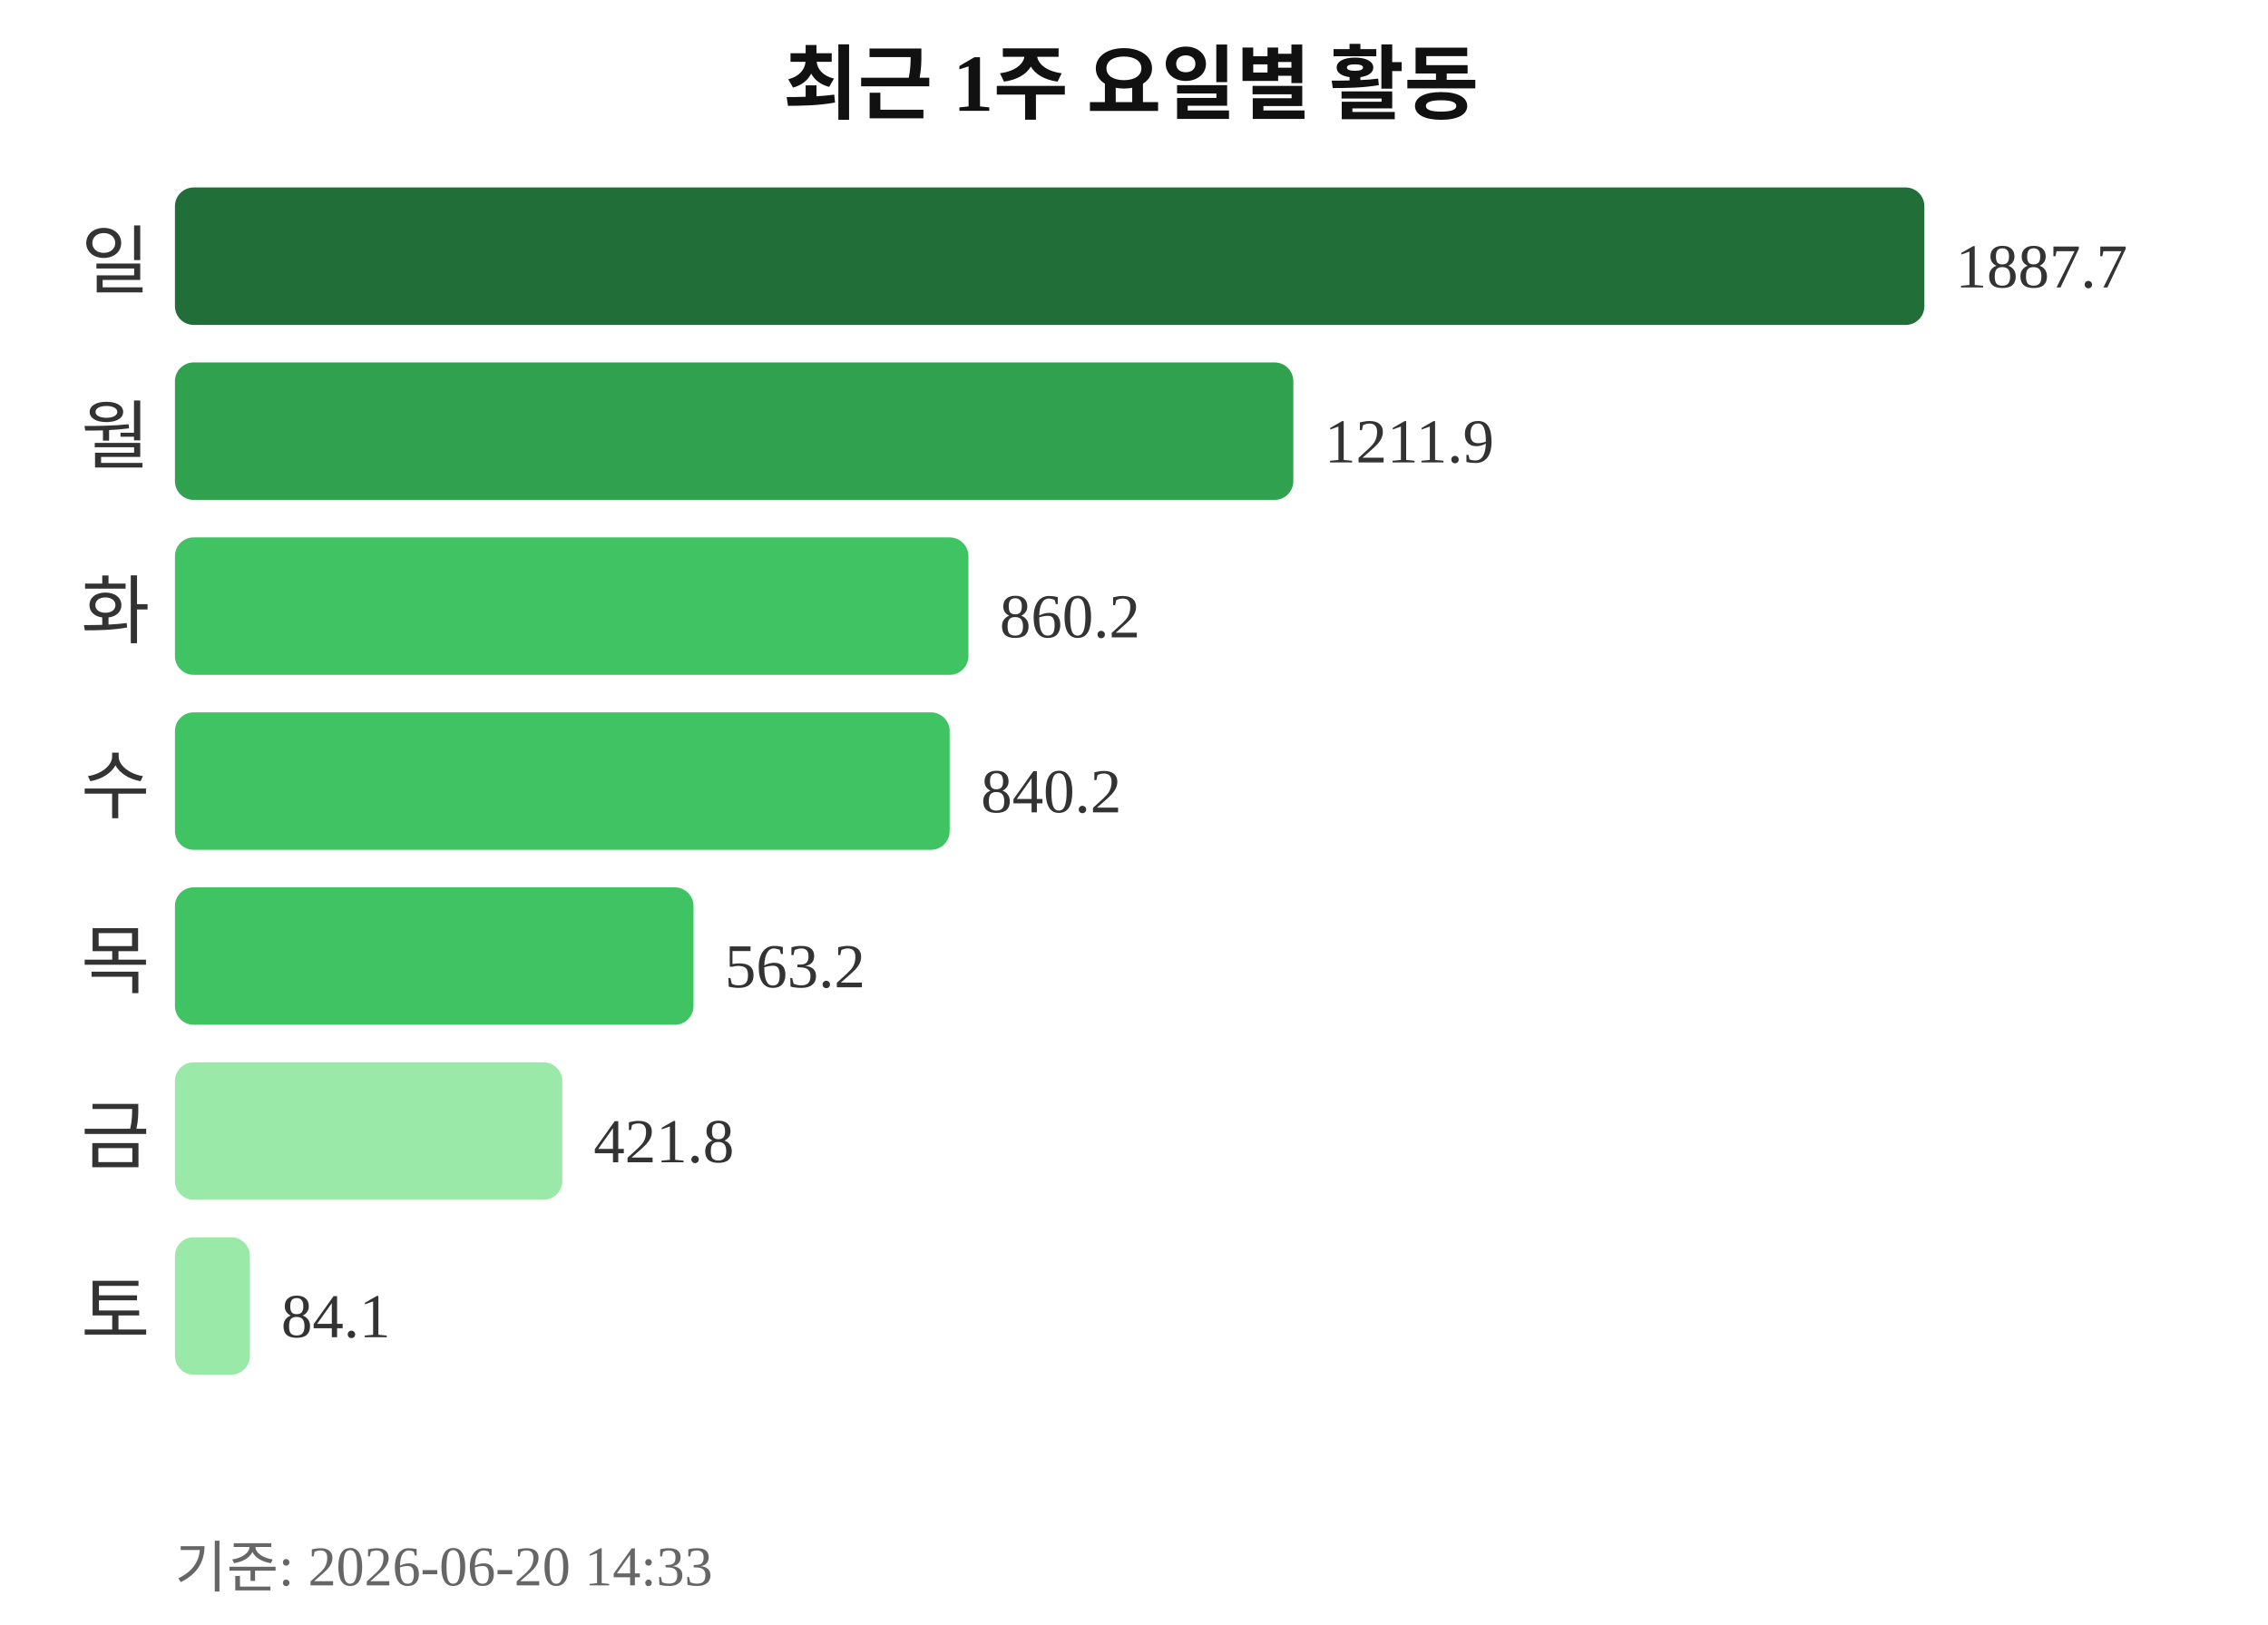
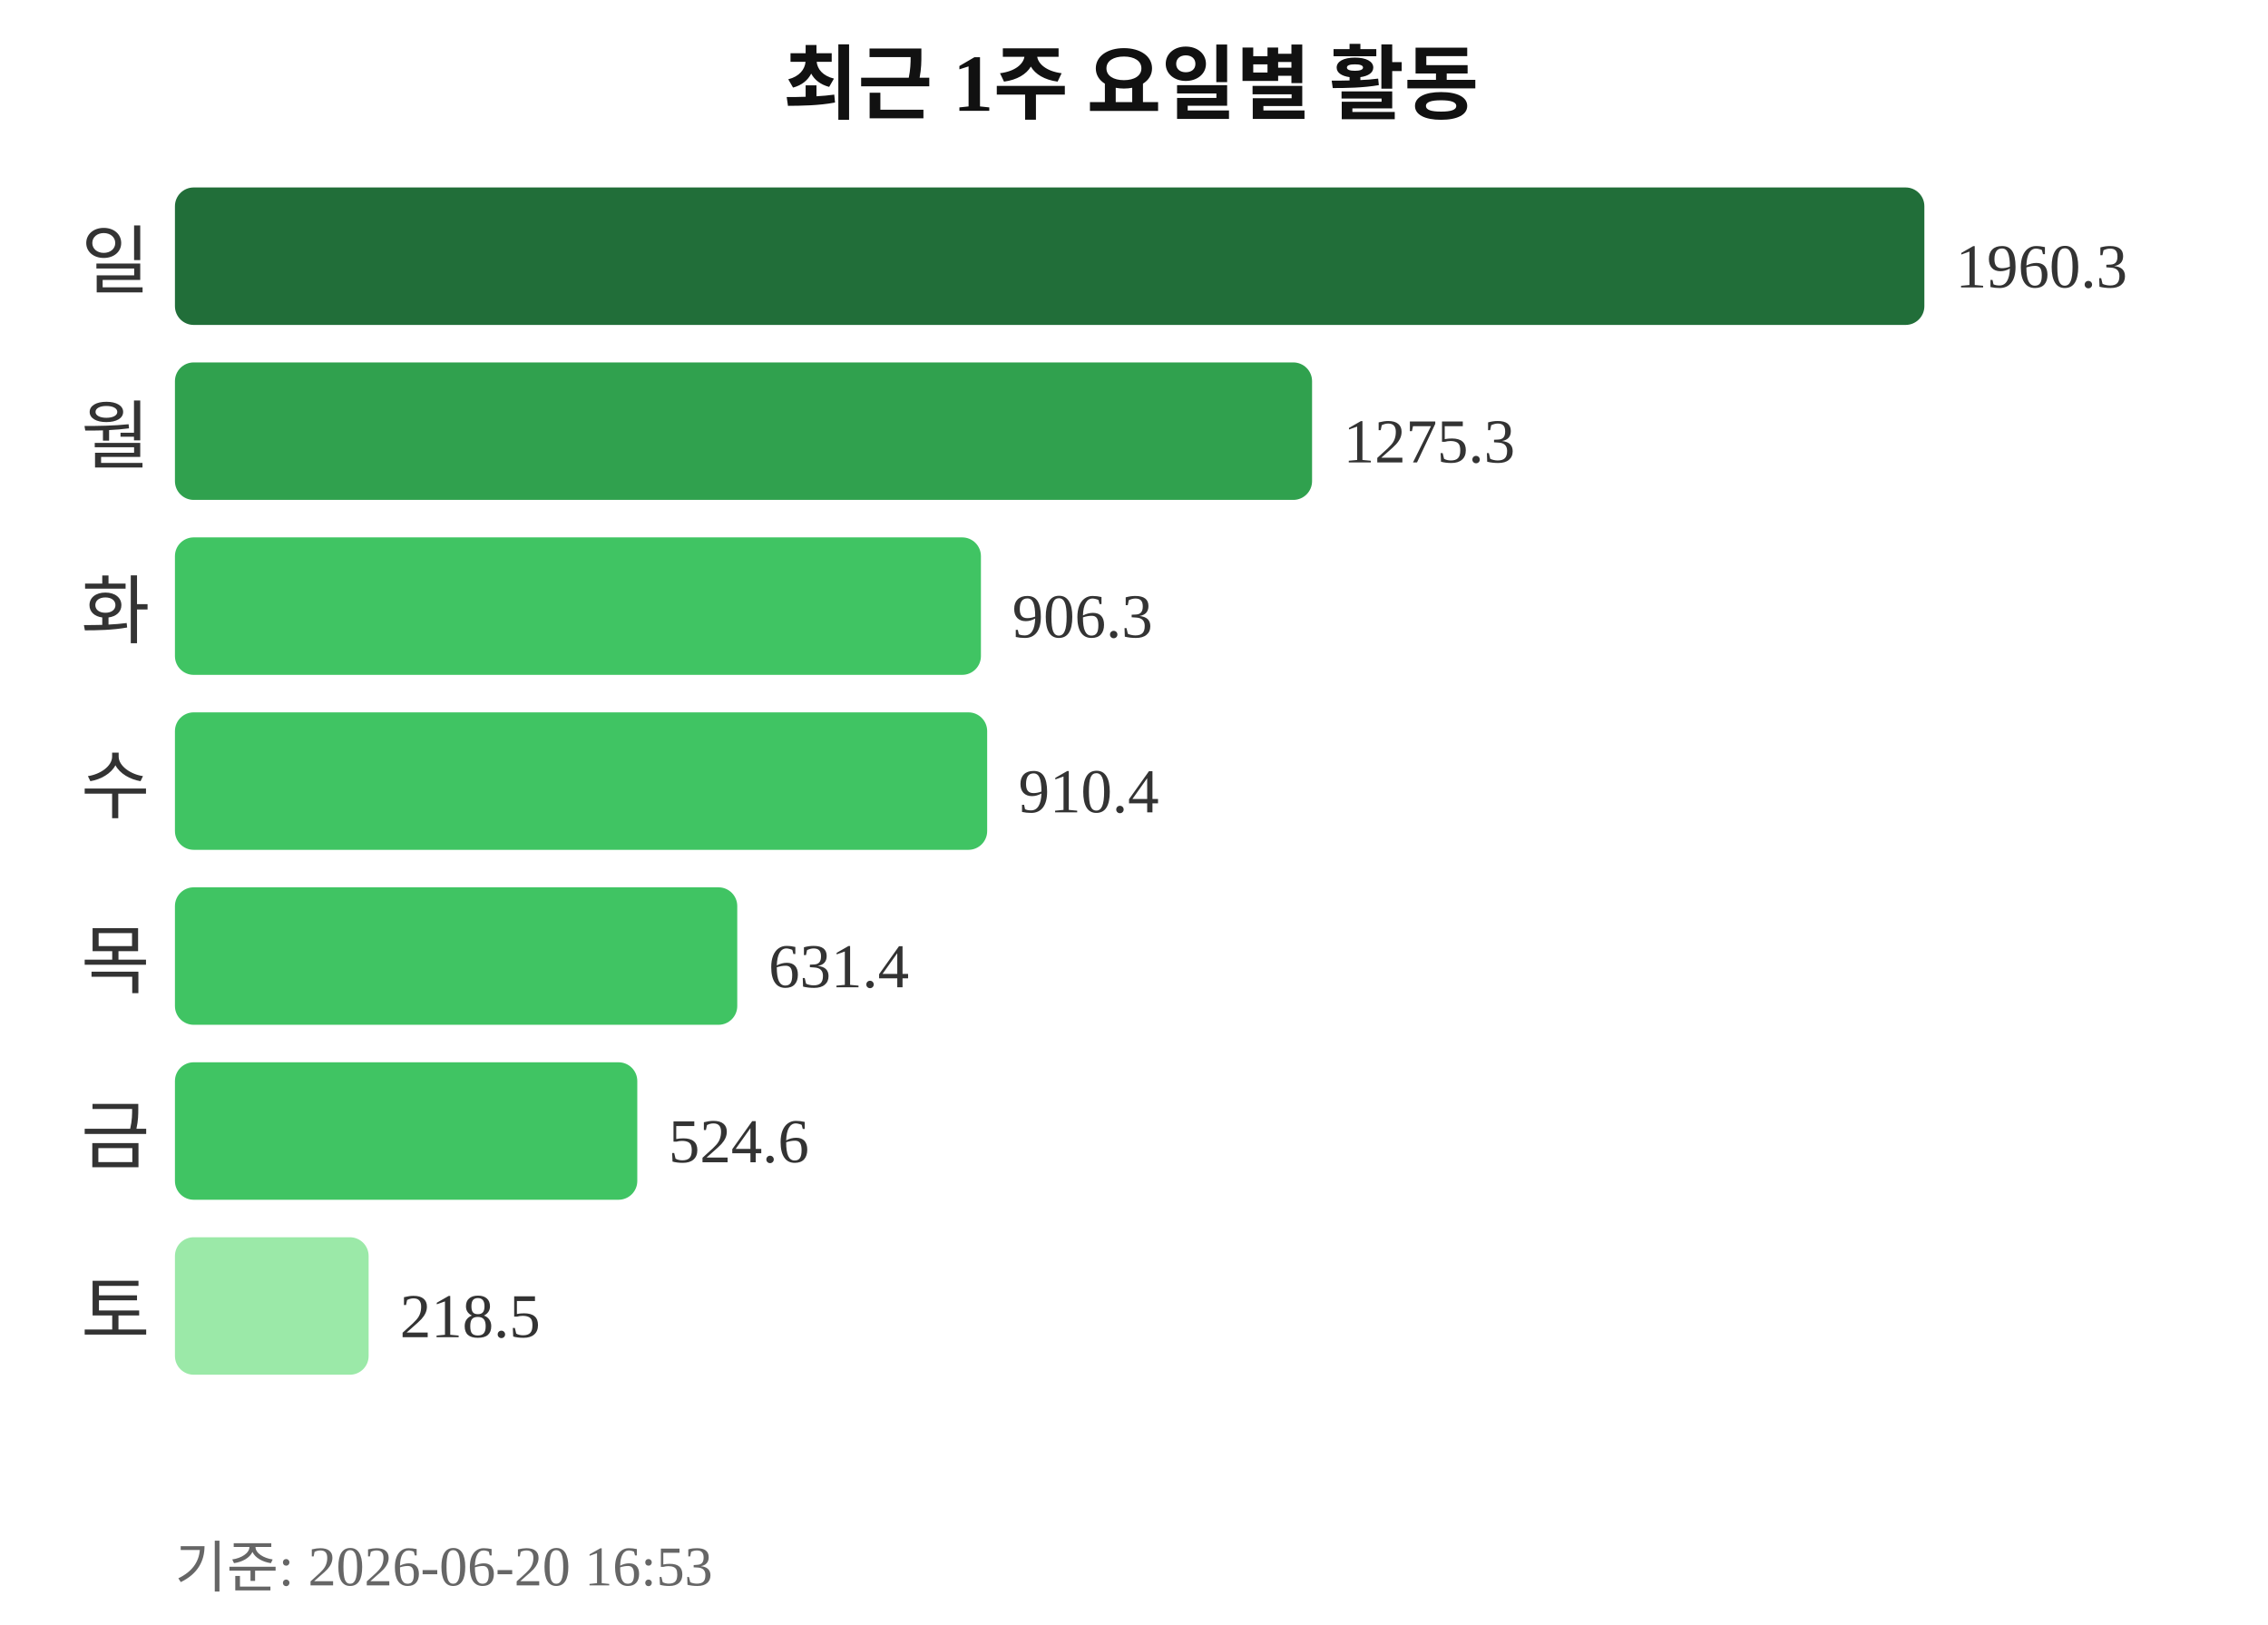
<svg xmlns="http://www.w3.org/2000/svg" width="363" height="260">
  <text x="181" y="18" text-anchor="middle" font-size="13" font-weight="bold" fill="#111111">최근 1주 요일별 활동</text>
  <text x="24" y="46" text-anchor="end" font-size="12" fill="#333333">일</text>
  <rect x="28" y="30" width="280" height="22" rx="3" fill="#216e39" />
-   <text x="313" y="46" font-size="10" fill="#333333">1887.7</text>
+   <text x="313" y="46" font-size="10" fill="#333333">1960.3</text>
  <text x="24" y="74" text-anchor="end" font-size="12" fill="#333333">월</text>
-   <rect x="28" y="58" width="179" height="22" rx="3" fill="#30a14e" />
-   <text x="212" y="74" font-size="10" fill="#333333">1211.9</text>
+   <rect x="28" y="58" width="182" height="22" rx="3" fill="#30a14e" />
+   <text x="215" y="74" font-size="10" fill="#333333">1275.3</text>
  <text x="24" y="102" text-anchor="end" font-size="12" fill="#333333">화</text>
-   <rect x="28" y="86" width="127" height="22" rx="3" fill="#40c463" />
-   <text x="160" y="102" font-size="10" fill="#333333">860.2</text>
+   <rect x="28" y="86" width="129" height="22" rx="3" fill="#40c463" />
+   <text x="162" y="102" font-size="10" fill="#333333">906.3</text>
  <text x="24" y="130" text-anchor="end" font-size="12" fill="#333333">수</text>
-   <rect x="28" y="114" width="124" height="22" rx="3" fill="#40c463" />
-   <text x="157" y="130" font-size="10" fill="#333333">840.2</text>
+   <rect x="28" y="114" width="130" height="22" rx="3" fill="#40c463" />
+   <text x="163" y="130" font-size="10" fill="#333333">910.4</text>
  <text x="24" y="158" text-anchor="end" font-size="12" fill="#333333">목</text>
-   <rect x="28" y="142" width="83" height="22" rx="3" fill="#40c463" />
-   <text x="116" y="158" font-size="10" fill="#333333">563.2</text>
+   <rect x="28" y="142" width="90" height="22" rx="3" fill="#40c463" />
+   <text x="123" y="158" font-size="10" fill="#333333">631.4</text>
  <text x="24" y="186" text-anchor="end" font-size="12" fill="#333333">금</text>
-   <rect x="28" y="170" width="62" height="22" rx="3" fill="#9be9a8" />
-   <text x="95" y="186" font-size="10" fill="#333333">421.8</text>
+   <rect x="28" y="170" width="74" height="22" rx="3" fill="#40c463" />
+   <text x="107" y="186" font-size="10" fill="#333333">524.6</text>
  <text x="24" y="214" text-anchor="end" font-size="12" fill="#333333">토</text>
-   <rect x="28" y="198" width="12" height="22" rx="3" fill="#9be9a8" />
-   <text x="45" y="214" font-size="10" fill="#333333">84.1</text>
-   <text x="28" y="254" font-size="9" fill="#666666">기준: 2026-06-20 14:33</text>
+   <rect x="28" y="198" width="31" height="22" rx="3" fill="#9be9a8" />
+   <text x="64" y="214" font-size="10" fill="#333333">218.5</text>
+   <text x="28" y="254" font-size="9" fill="#666666">기준: 2026-06-20 16:53</text>
</svg>
